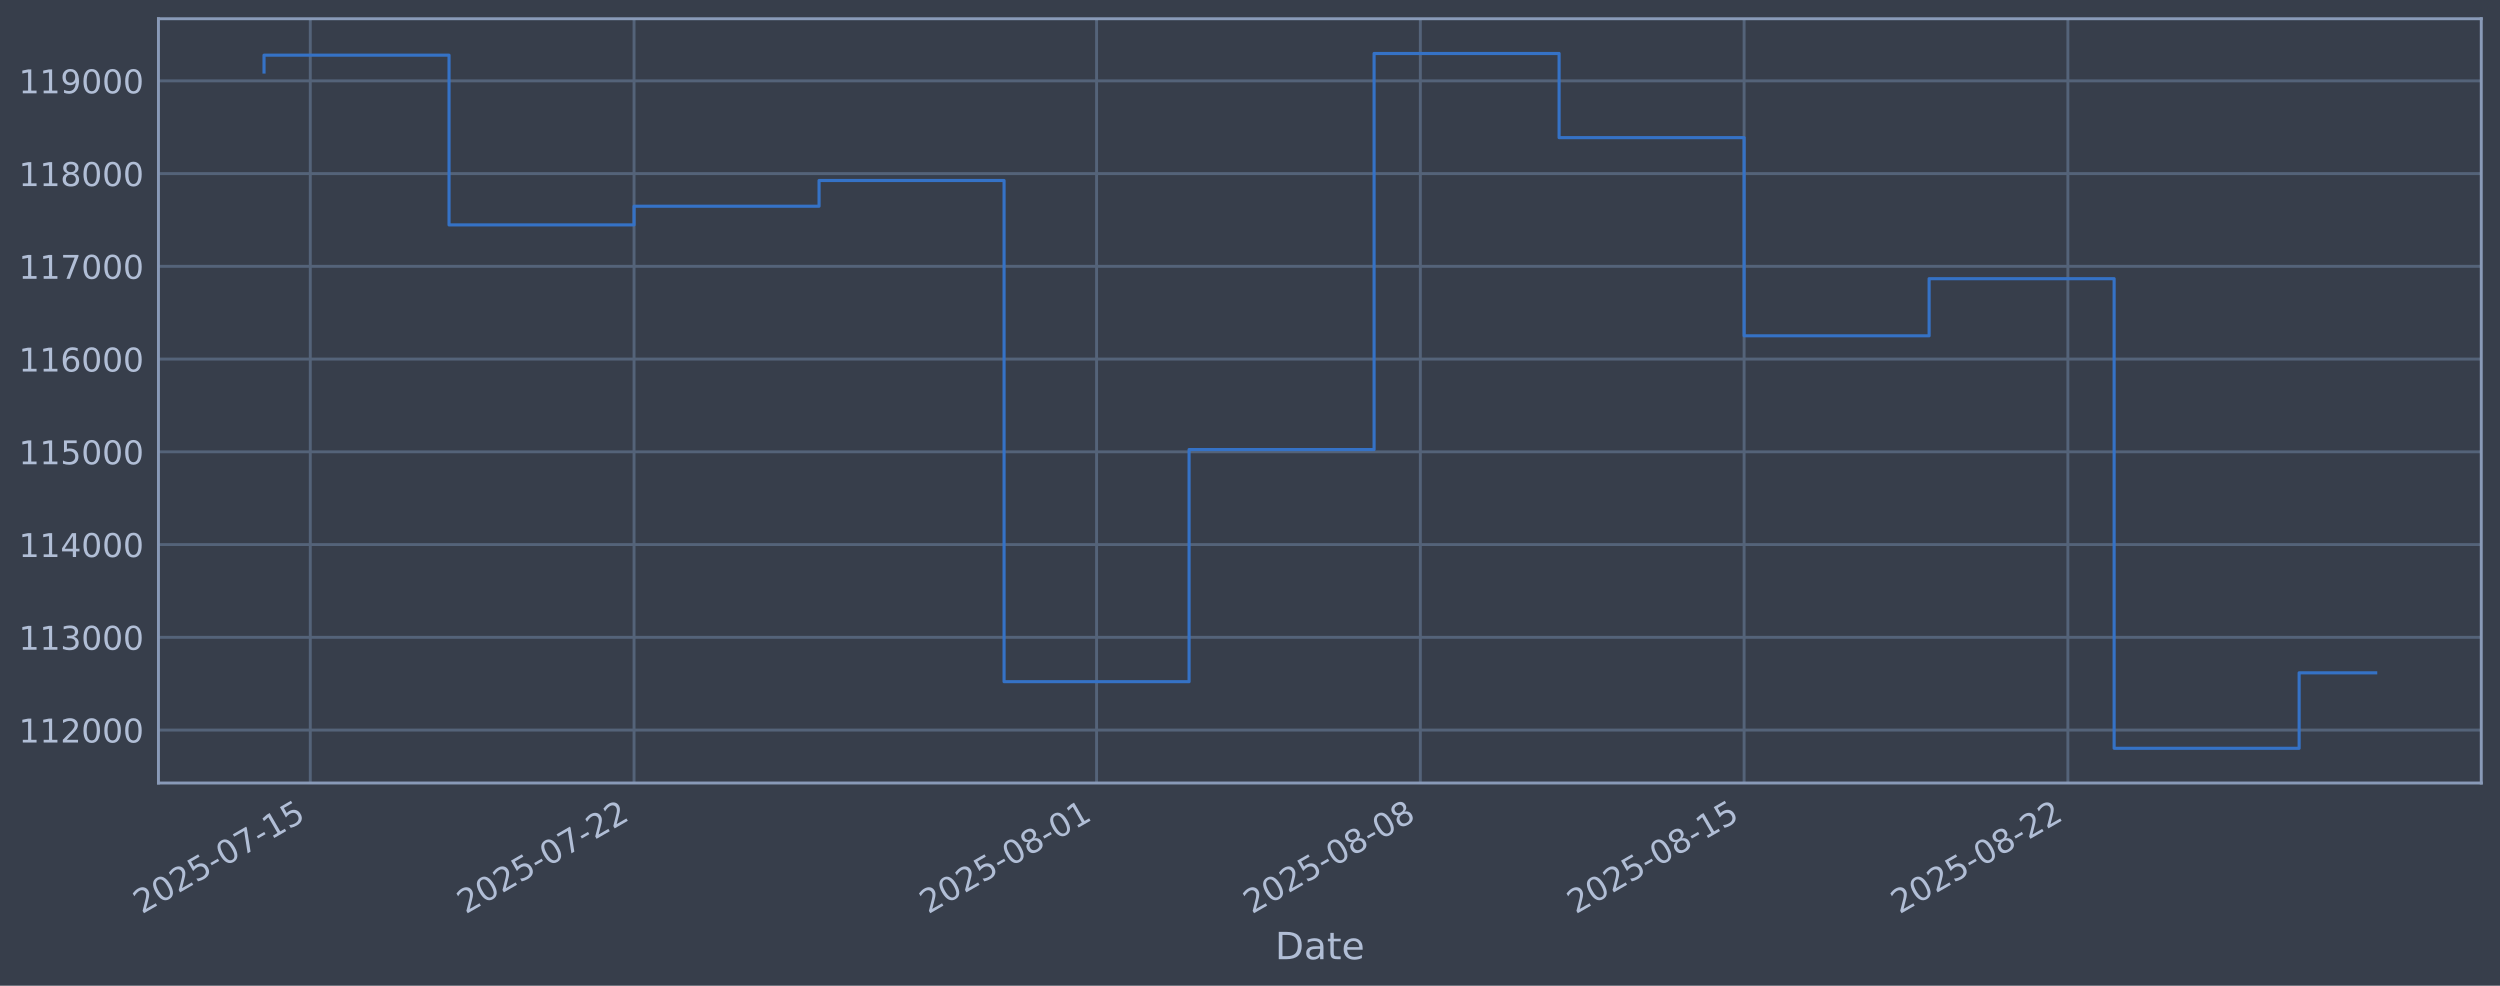
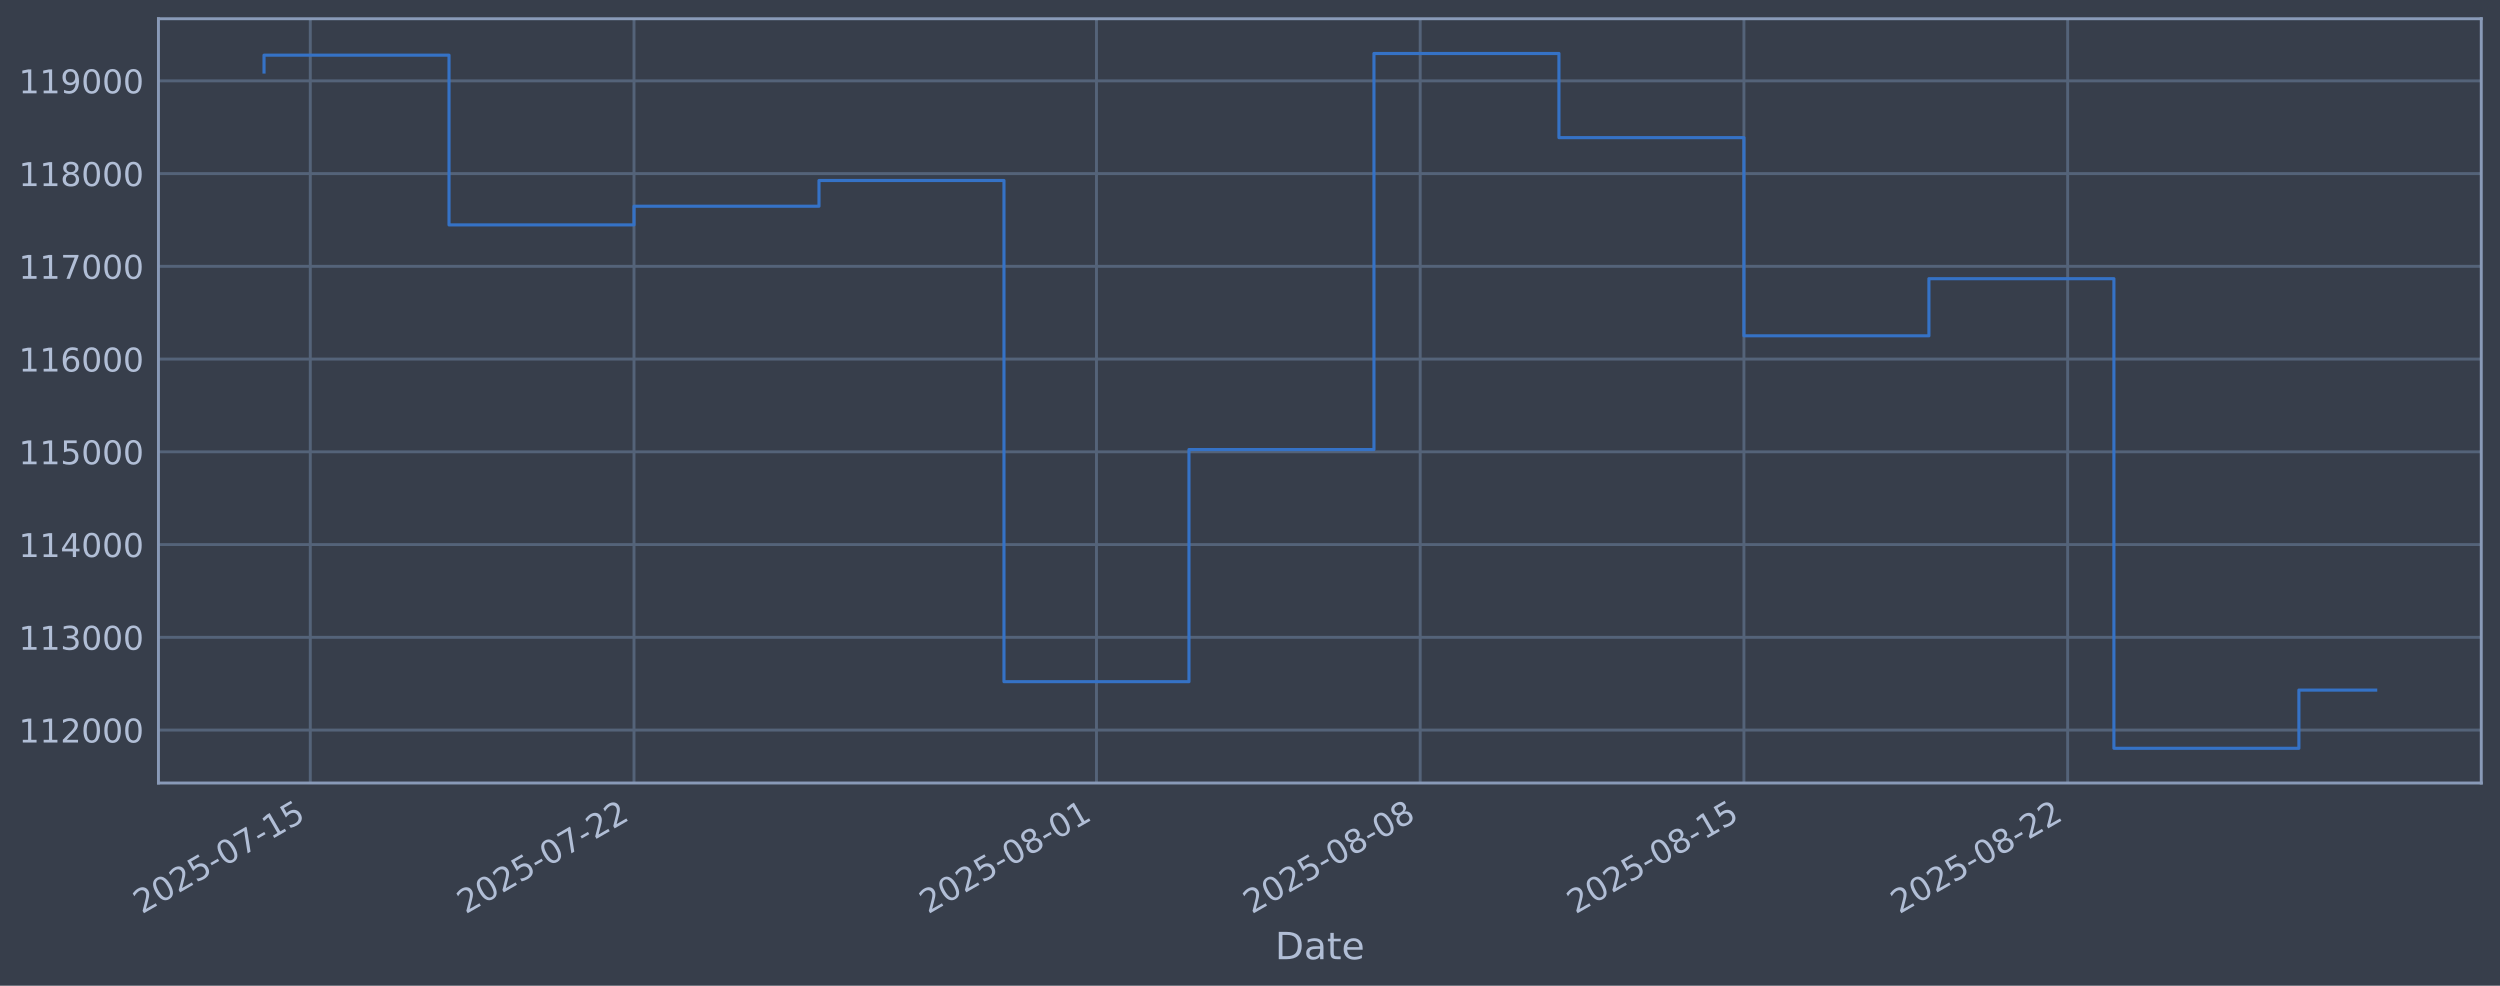
<svg xmlns="http://www.w3.org/2000/svg" xmlns:xlink="http://www.w3.org/1999/xlink" width="960.9pt" height="378.87pt" viewBox="0 0 960.9 378.87" version="1.1">
  <defs>
    <style type="text/css">*{stroke-linejoin: round; stroke-linecap: butt}</style>
  </defs>
  <g id="figure_1">
    <g id="patch_1">
      <path d="M 0 378.87  L 960.9 378.87  L 960.9 0  L 0 0  z " style="fill: #373e4b" />
    </g>
    <g id="axes_1">
      <g id="patch_2">
        <path d="M 60.901 300.96  L 953.701 300.96  L 953.701 7.2  L 60.901 7.2  z " style="fill: #373e4b" />
      </g>
      <g id="matplotlib.axis_1">
        <g id="xtick_1">
          <g id="line2d_1">
-             <path d="M 119.26 300.96  L 119.26 7.2  " clip-path="url(#p168dee55e0)" style="fill: none; stroke: #546379; stroke-width: 1.12; stroke-linecap: square" />
+             <path d="M 119.258 300.96  L 119.258 7.2  " clip-path="url(#p4578b48bf7)" style="fill: none; stroke: #546379; stroke-width: 1.12; stroke-linecap: square" />
          </g>
          <g id="line2d_2" />
          <g id="text_1">
-             <g style="fill: #b1bed6" transform="translate(54.53442 351.4642) rotate(-30) scale(0.126 -0.126)">
+             <g style="fill: #b1bed6" transform="translate(54.53224 351.4642) rotate(-30) scale(0.126 -0.126)">
              <defs>
                <path id="DejaVuSans-32" d="M 1228 531  L 3431 531  L 3431 0  L 469 0  L 469 531  Q 828 903 1448 1529  Q 2069 2156 2228 2338  Q 2531 2678 2651 2914  Q 2772 3150 2772 3378  Q 2772 3750 2511 3984  Q 2250 4219 1831 4219  Q 1534 4219 1204 4116  Q 875 4013 500 3803  L 500 4441  Q 881 4594 1212 4672  Q 1544 4750 1819 4750  Q 2544 4750 2975 4387  Q 3406 4025 3406 3419  Q 3406 3131 3298 2873  Q 3191 2616 2906 2266  Q 2828 2175 2409 1742  Q 1991 1309 1228 531  z " transform="scale(0.015625)" />
                <path id="DejaVuSans-30" d="M 2034 4250  Q 1547 4250 1301 3770  Q 1056 3291 1056 2328  Q 1056 1369 1301 889  Q 1547 409 2034 409  Q 2525 409 2770 889  Q 3016 1369 3016 2328  Q 3016 3291 2770 3770  Q 2525 4250 2034 4250  z M 2034 4750  Q 2819 4750 3233 4129  Q 3647 3509 3647 2328  Q 3647 1150 3233 529  Q 2819 -91 2034 -91  Q 1250 -91 836 529  Q 422 1150 422 2328  Q 422 3509 836 4129  Q 1250 4750 2034 4750  z " transform="scale(0.015625)" />
                <path id="DejaVuSans-35" d="M 691 4666  L 3169 4666  L 3169 4134  L 1269 4134  L 1269 2991  Q 1406 3038 1543 3061  Q 1681 3084 1819 3084  Q 2600 3084 3056 2656  Q 3513 2228 3513 1497  Q 3513 744 3044 326  Q 2575 -91 1722 -91  Q 1428 -91 1123 -41  Q 819 9 494 109  L 494 744  Q 775 591 1075 516  Q 1375 441 1709 441  Q 2250 441 2565 725  Q 2881 1009 2881 1497  Q 2881 1984 2565 2268  Q 2250 2553 1709 2553  Q 1456 2553 1204 2497  Q 953 2441 691 2322  L 691 4666  z " transform="scale(0.015625)" />
                <path id="DejaVuSans-2d" d="M 313 2009  L 1997 2009  L 1997 1497  L 313 1497  L 313 2009  z " transform="scale(0.015625)" />
                <path id="DejaVuSans-37" d="M 525 4666  L 3525 4666  L 3525 4397  L 1831 0  L 1172 0  L 2766 4134  L 525 4134  L 525 4666  z " transform="scale(0.015625)" />
                <path id="DejaVuSans-31" d="M 794 531  L 1825 531  L 1825 4091  L 703 3866  L 703 4441  L 1819 4666  L 2450 4666  L 2450 531  L 3481 531  L 3481 0  L 794 0  L 794 531  z " transform="scale(0.015625)" />
              </defs>
              <use xlink:href="#DejaVuSans-32" />
              <use xlink:href="#DejaVuSans-30" transform="translate(63.62305 0)" />
              <use xlink:href="#DejaVuSans-32" transform="translate(127.2461 0)" />
              <use xlink:href="#DejaVuSans-35" transform="translate(190.8691 0)" />
              <use xlink:href="#DejaVuSans-2d" transform="translate(254.4922 0)" />
              <use xlink:href="#DejaVuSans-30" transform="translate(290.5762 0)" />
              <use xlink:href="#DejaVuSans-37" transform="translate(354.1992 0)" />
              <use xlink:href="#DejaVuSans-2d" transform="translate(417.8223 0)" />
              <use xlink:href="#DejaVuSans-31" transform="translate(453.9062 0)" />
              <use xlink:href="#DejaVuSans-35" transform="translate(517.5293 0)" />
            </g>
          </g>
        </g>
        <g id="xtick_2">
          <g id="line2d_3">
-             <path d="M 243.703 300.96  L 243.703 7.2  " clip-path="url(#p168dee55e0)" style="fill: none; stroke: #546379; stroke-width: 1.12; stroke-linecap: square" />
+             <path d="M 243.686 300.96  L 243.686 7.2  " clip-path="url(#p4578b48bf7)" style="fill: none; stroke: #546379; stroke-width: 1.12; stroke-linecap: square" />
          </g>
          <g id="line2d_4" />
          <g id="text_2">
-             <g style="fill: #b1bed6" transform="translate(178.9777 351.4642) rotate(-30) scale(0.126 -0.126)">
+             <g style="fill: #b1bed6" transform="translate(178.9603 351.4642) rotate(-30) scale(0.126 -0.126)">
              <use xlink:href="#DejaVuSans-32" />
              <use xlink:href="#DejaVuSans-30" transform="translate(63.62305 0)" />
              <use xlink:href="#DejaVuSans-32" transform="translate(127.2461 0)" />
              <use xlink:href="#DejaVuSans-35" transform="translate(190.8691 0)" />
              <use xlink:href="#DejaVuSans-2d" transform="translate(254.4922 0)" />
              <use xlink:href="#DejaVuSans-30" transform="translate(290.5762 0)" />
              <use xlink:href="#DejaVuSans-37" transform="translate(354.1992 0)" />
              <use xlink:href="#DejaVuSans-2d" transform="translate(417.8223 0)" />
              <use xlink:href="#DejaVuSans-32" transform="translate(453.9062 0)" />
              <use xlink:href="#DejaVuSans-32" transform="translate(517.5293 0)" />
            </g>
          </g>
        </g>
        <g id="xtick_3">
          <g id="line2d_5">
-             <path d="M 421.479 300.96  L 421.479 7.2  " clip-path="url(#p168dee55e0)" style="fill: none; stroke: #546379; stroke-width: 1.12; stroke-linecap: square" />
+             <path d="M 421.44 300.96  L 421.44 7.2  " clip-path="url(#p4578b48bf7)" style="fill: none; stroke: #546379; stroke-width: 1.12; stroke-linecap: square" />
          </g>
          <g id="line2d_6" />
          <g id="text_3">
-             <g style="fill: #b1bed6" transform="translate(356.7538 351.4642) rotate(-30) scale(0.126 -0.126)">
+             <g style="fill: #b1bed6" transform="translate(356.7146 351.4642) rotate(-30) scale(0.126 -0.126)">
              <defs>
                <path id="DejaVuSans-38" d="M 2034 2216  Q 1584 2216 1326 1975  Q 1069 1734 1069 1313  Q 1069 891 1326 650  Q 1584 409 2034 409  Q 2484 409 2743 651  Q 3003 894 3003 1313  Q 3003 1734 2745 1975  Q 2488 2216 2034 2216  z M 1403 2484  Q 997 2584 770 2862  Q 544 3141 544 3541  Q 544 4100 942 4425  Q 1341 4750 2034 4750  Q 2731 4750 3128 4425  Q 3525 4100 3525 3541  Q 3525 3141 3298 2862  Q 3072 2584 2669 2484  Q 3125 2378 3379 2068  Q 3634 1759 3634 1313  Q 3634 634 3220 271  Q 2806 -91 2034 -91  Q 1263 -91 848 271  Q 434 634 434 1313  Q 434 1759 690 2068  Q 947 2378 1403 2484  z M 1172 3481  Q 1172 3119 1398 2916  Q 1625 2713 2034 2713  Q 2441 2713 2670 2916  Q 2900 3119 2900 3481  Q 2900 3844 2670 4047  Q 2441 4250 2034 4250  Q 1625 4250 1398 4047  Q 1172 3844 1172 3481  z " transform="scale(0.015625)" />
              </defs>
              <use xlink:href="#DejaVuSans-32" />
              <use xlink:href="#DejaVuSans-30" transform="translate(63.62305 0)" />
              <use xlink:href="#DejaVuSans-32" transform="translate(127.2461 0)" />
              <use xlink:href="#DejaVuSans-35" transform="translate(190.8691 0)" />
              <use xlink:href="#DejaVuSans-2d" transform="translate(254.4922 0)" />
              <use xlink:href="#DejaVuSans-30" transform="translate(290.5762 0)" />
              <use xlink:href="#DejaVuSans-38" transform="translate(354.1992 0)" />
              <use xlink:href="#DejaVuSans-2d" transform="translate(417.8223 0)" />
              <use xlink:href="#DejaVuSans-30" transform="translate(453.9062 0)" />
              <use xlink:href="#DejaVuSans-31" transform="translate(517.5293 0)" />
            </g>
          </g>
        </g>
        <g id="xtick_4">
          <g id="line2d_7">
-             <path d="M 545.923 300.96  L 545.923 7.2  " clip-path="url(#p168dee55e0)" style="fill: none; stroke: #546379; stroke-width: 1.12; stroke-linecap: square" />
+             <path d="M 545.868 300.96  L 545.868 7.2  " clip-path="url(#p4578b48bf7)" style="fill: none; stroke: #546379; stroke-width: 1.12; stroke-linecap: square" />
          </g>
          <g id="line2d_8" />
          <g id="text_4">
-             <g style="fill: #b1bed6" transform="translate(481.1971 351.4642) rotate(-30) scale(0.126 -0.126)">
+             <g style="fill: #b1bed6" transform="translate(481.1426 351.4642) rotate(-30) scale(0.126 -0.126)">
              <use xlink:href="#DejaVuSans-32" />
              <use xlink:href="#DejaVuSans-30" transform="translate(63.62305 0)" />
              <use xlink:href="#DejaVuSans-32" transform="translate(127.2461 0)" />
              <use xlink:href="#DejaVuSans-35" transform="translate(190.8691 0)" />
              <use xlink:href="#DejaVuSans-2d" transform="translate(254.4922 0)" />
              <use xlink:href="#DejaVuSans-30" transform="translate(290.5762 0)" />
              <use xlink:href="#DejaVuSans-38" transform="translate(354.1992 0)" />
              <use xlink:href="#DejaVuSans-2d" transform="translate(417.8223 0)" />
              <use xlink:href="#DejaVuSans-30" transform="translate(453.9062 0)" />
              <use xlink:href="#DejaVuSans-38" transform="translate(517.5293 0)" />
            </g>
          </g>
        </g>
        <g id="xtick_5">
          <g id="line2d_9">
-             <path d="M 670.366 300.96  L 670.366 7.2  " clip-path="url(#p168dee55e0)" style="fill: none; stroke: #546379; stroke-width: 1.12; stroke-linecap: square" />
+             <path d="M 670.296 300.96  L 670.296 7.2  " clip-path="url(#p4578b48bf7)" style="fill: none; stroke: #546379; stroke-width: 1.12; stroke-linecap: square" />
          </g>
          <g id="line2d_10" />
          <g id="text_5">
-             <g style="fill: #b1bed6" transform="translate(605.6403 351.4642) rotate(-30) scale(0.126 -0.126)">
+             <g style="fill: #b1bed6" transform="translate(605.5706 351.4642) rotate(-30) scale(0.126 -0.126)">
              <use xlink:href="#DejaVuSans-32" />
              <use xlink:href="#DejaVuSans-30" transform="translate(63.62305 0)" />
              <use xlink:href="#DejaVuSans-32" transform="translate(127.2461 0)" />
              <use xlink:href="#DejaVuSans-35" transform="translate(190.8691 0)" />
              <use xlink:href="#DejaVuSans-2d" transform="translate(254.4922 0)" />
              <use xlink:href="#DejaVuSans-30" transform="translate(290.5762 0)" />
              <use xlink:href="#DejaVuSans-38" transform="translate(354.1992 0)" />
              <use xlink:href="#DejaVuSans-2d" transform="translate(417.8223 0)" />
              <use xlink:href="#DejaVuSans-31" transform="translate(453.9062 0)" />
              <use xlink:href="#DejaVuSans-35" transform="translate(517.5293 0)" />
            </g>
          </g>
        </g>
        <g id="xtick_6">
          <g id="line2d_11">
-             <path d="M 794.809 300.96  L 794.809 7.2  " clip-path="url(#p168dee55e0)" style="fill: none; stroke: #546379; stroke-width: 1.12; stroke-linecap: square" />
+             <path d="M 794.724 300.96  L 794.724 7.2  " clip-path="url(#p4578b48bf7)" style="fill: none; stroke: #546379; stroke-width: 1.12; stroke-linecap: square" />
          </g>
          <g id="line2d_12" />
          <g id="text_6">
-             <g style="fill: #b1bed6" transform="translate(730.0836 351.4642) rotate(-30) scale(0.126 -0.126)">
+             <g style="fill: #b1bed6" transform="translate(729.9986 351.4642) rotate(-30) scale(0.126 -0.126)">
              <use xlink:href="#DejaVuSans-32" />
              <use xlink:href="#DejaVuSans-30" transform="translate(63.62305 0)" />
              <use xlink:href="#DejaVuSans-32" transform="translate(127.2461 0)" />
              <use xlink:href="#DejaVuSans-35" transform="translate(190.8691 0)" />
              <use xlink:href="#DejaVuSans-2d" transform="translate(254.4922 0)" />
              <use xlink:href="#DejaVuSans-30" transform="translate(290.5762 0)" />
              <use xlink:href="#DejaVuSans-38" transform="translate(354.1992 0)" />
              <use xlink:href="#DejaVuSans-2d" transform="translate(417.8223 0)" />
              <use xlink:href="#DejaVuSans-32" transform="translate(453.9062 0)" />
              <use xlink:href="#DejaVuSans-32" transform="translate(517.5293 0)" />
            </g>
          </g>
        </g>
        <g id="text_7">
          <g style="fill: #b1bed6" transform="translate(490.0914 368.6753) scale(0.144 -0.144)">
            <defs>
              <path id="DejaVuSans-44" d="M 1259 4147  L 1259 519  L 2022 519  Q 2988 519 3436 956  Q 3884 1394 3884 2338  Q 3884 3275 3436 3711  Q 2988 4147 2022 4147  L 1259 4147  z M 628 4666  L 1925 4666  Q 3281 4666 3915 4102  Q 4550 3538 4550 2338  Q 4550 1131 3912 565  Q 3275 0 1925 0  L 628 0  L 628 4666  z " transform="scale(0.015625)" />
              <path id="DejaVuSans-61" d="M 2194 1759  Q 1497 1759 1228 1600  Q 959 1441 959 1056  Q 959 750 1161 570  Q 1363 391 1709 391  Q 2188 391 2477 730  Q 2766 1069 2766 1631  L 2766 1759  L 2194 1759  z M 3341 1997  L 3341 0  L 2766 0  L 2766 531  Q 2569 213 2275 61  Q 1981 -91 1556 -91  Q 1019 -91 701 211  Q 384 513 384 1019  Q 384 1609 779 1909  Q 1175 2209 1959 2209  L 2766 2209  L 2766 2266  Q 2766 2663 2505 2880  Q 2244 3097 1772 3097  Q 1472 3097 1187 3025  Q 903 2953 641 2809  L 641 3341  Q 956 3463 1253 3523  Q 1550 3584 1831 3584  Q 2591 3584 2966 3190  Q 3341 2797 3341 1997  z " transform="scale(0.015625)" />
              <path id="DejaVuSans-74" d="M 1172 4494  L 1172 3500  L 2356 3500  L 2356 3053  L 1172 3053  L 1172 1153  Q 1172 725 1289 603  Q 1406 481 1766 481  L 2356 481  L 2356 0  L 1766 0  Q 1100 0 847 248  Q 594 497 594 1153  L 594 3053  L 172 3053  L 172 3500  L 594 3500  L 594 4494  L 1172 4494  z " transform="scale(0.015625)" />
              <path id="DejaVuSans-65" d="M 3597 1894  L 3597 1613  L 953 1613  Q 991 1019 1311 708  Q 1631 397 2203 397  Q 2534 397 2845 478  Q 3156 559 3463 722  L 3463 178  Q 3153 47 2828 -22  Q 2503 -91 2169 -91  Q 1331 -91 842 396  Q 353 884 353 1716  Q 353 2575 817 3079  Q 1281 3584 2069 3584  Q 2775 3584 3186 3129  Q 3597 2675 3597 1894  z M 3022 2063  Q 3016 2534 2758 2815  Q 2500 3097 2075 3097  Q 1594 3097 1305 2825  Q 1016 2553 972 2059  L 3022 2063  z " transform="scale(0.015625)" />
            </defs>
            <use xlink:href="#DejaVuSans-44" />
            <use xlink:href="#DejaVuSans-61" transform="translate(77.00195 0)" />
            <use xlink:href="#DejaVuSans-74" transform="translate(138.2812 0)" />
            <use xlink:href="#DejaVuSans-65" transform="translate(177.4902 0)" />
          </g>
        </g>
      </g>
      <g id="matplotlib.axis_2">
        <g id="ytick_1">
          <g id="line2d_13">
-             <path d="M 60.901 280.603  L 953.701 280.603  " clip-path="url(#p168dee55e0)" style="fill: none; stroke: #546379; stroke-width: 1.12; stroke-linecap: square" />
+             <path d="M 60.901 280.603  L 953.701 280.603  " clip-path="url(#p4578b48bf7)" style="fill: none; stroke: #546379; stroke-width: 1.12; stroke-linecap: square" />
          </g>
          <g id="line2d_14" />
          <g id="text_8">
            <g style="fill: #b1bed6" transform="translate(7.2 285.3896) scale(0.126 -0.126)">
              <use xlink:href="#DejaVuSans-31" />
              <use xlink:href="#DejaVuSans-31" transform="translate(63.62305 0)" />
              <use xlink:href="#DejaVuSans-32" transform="translate(127.2461 0)" />
              <use xlink:href="#DejaVuSans-30" transform="translate(190.8691 0)" />
              <use xlink:href="#DejaVuSans-30" transform="translate(254.4922 0)" />
              <use xlink:href="#DejaVuSans-30" transform="translate(318.1152 0)" />
            </g>
          </g>
        </g>
        <g id="ytick_2">
          <g id="line2d_15">
-             <path d="M 60.901 244.957  L 953.701 244.957  " clip-path="url(#p168dee55e0)" style="fill: none; stroke: #546379; stroke-width: 1.12; stroke-linecap: square" />
+             <path d="M 60.901 244.957  L 953.701 244.957  " clip-path="url(#p4578b48bf7)" style="fill: none; stroke: #546379; stroke-width: 1.12; stroke-linecap: square" />
          </g>
          <g id="line2d_16" />
          <g id="text_9">
            <g style="fill: #b1bed6" transform="translate(7.2 249.7439) scale(0.126 -0.126)">
              <defs>
                <path id="DejaVuSans-33" d="M 2597 2516  Q 3050 2419 3304 2112  Q 3559 1806 3559 1356  Q 3559 666 3084 287  Q 2609 -91 1734 -91  Q 1441 -91 1130 -33  Q 819 25 488 141  L 488 750  Q 750 597 1062 519  Q 1375 441 1716 441  Q 2309 441 2620 675  Q 2931 909 2931 1356  Q 2931 1769 2642 2001  Q 2353 2234 1838 2234  L 1294 2234  L 1294 2753  L 1863 2753  Q 2328 2753 2575 2939  Q 2822 3125 2822 3475  Q 2822 3834 2567 4026  Q 2313 4219 1838 4219  Q 1578 4219 1281 4162  Q 984 4106 628 3988  L 628 4550  Q 988 4650 1302 4700  Q 1616 4750 1894 4750  Q 2613 4750 3031 4423  Q 3450 4097 3450 3541  Q 3450 3153 3228 2886  Q 3006 2619 2597 2516  z " transform="scale(0.015625)" />
              </defs>
              <use xlink:href="#DejaVuSans-31" />
              <use xlink:href="#DejaVuSans-31" transform="translate(63.62305 0)" />
              <use xlink:href="#DejaVuSans-33" transform="translate(127.2461 0)" />
              <use xlink:href="#DejaVuSans-30" transform="translate(190.8691 0)" />
              <use xlink:href="#DejaVuSans-30" transform="translate(254.4922 0)" />
              <use xlink:href="#DejaVuSans-30" transform="translate(318.1152 0)" />
            </g>
          </g>
        </g>
        <g id="ytick_3">
          <g id="line2d_17">
-             <path d="M 60.901 209.311  L 953.701 209.311  " clip-path="url(#p168dee55e0)" style="fill: none; stroke: #546379; stroke-width: 1.12; stroke-linecap: square" />
+             <path d="M 60.901 209.311  L 953.701 209.311  " clip-path="url(#p4578b48bf7)" style="fill: none; stroke: #546379; stroke-width: 1.12; stroke-linecap: square" />
          </g>
          <g id="line2d_18" />
          <g id="text_10">
            <g style="fill: #b1bed6" transform="translate(7.2 214.0983) scale(0.126 -0.126)">
              <defs>
                <path id="DejaVuSans-34" d="M 2419 4116  L 825 1625  L 2419 1625  L 2419 4116  z M 2253 4666  L 3047 4666  L 3047 1625  L 3713 1625  L 3713 1100  L 3047 1100  L 3047 0  L 2419 0  L 2419 1100  L 313 1100  L 313 1709  L 2253 4666  z " transform="scale(0.015625)" />
              </defs>
              <use xlink:href="#DejaVuSans-31" />
              <use xlink:href="#DejaVuSans-31" transform="translate(63.62305 0)" />
              <use xlink:href="#DejaVuSans-34" transform="translate(127.2461 0)" />
              <use xlink:href="#DejaVuSans-30" transform="translate(190.8691 0)" />
              <use xlink:href="#DejaVuSans-30" transform="translate(254.4922 0)" />
              <use xlink:href="#DejaVuSans-30" transform="translate(318.1152 0)" />
            </g>
          </g>
        </g>
        <g id="ytick_4">
          <g id="line2d_19">
-             <path d="M 60.901 173.666  L 953.701 173.666  " clip-path="url(#p168dee55e0)" style="fill: none; stroke: #546379; stroke-width: 1.12; stroke-linecap: square" />
+             <path d="M 60.901 173.666  L 953.701 173.666  " clip-path="url(#p4578b48bf7)" style="fill: none; stroke: #546379; stroke-width: 1.12; stroke-linecap: square" />
          </g>
          <g id="line2d_20" />
          <g id="text_11">
            <g style="fill: #b1bed6" transform="translate(7.2 178.4527) scale(0.126 -0.126)">
              <use xlink:href="#DejaVuSans-31" />
              <use xlink:href="#DejaVuSans-31" transform="translate(63.62305 0)" />
              <use xlink:href="#DejaVuSans-35" transform="translate(127.2461 0)" />
              <use xlink:href="#DejaVuSans-30" transform="translate(190.8691 0)" />
              <use xlink:href="#DejaVuSans-30" transform="translate(254.4922 0)" />
              <use xlink:href="#DejaVuSans-30" transform="translate(318.1152 0)" />
            </g>
          </g>
        </g>
        <g id="ytick_5">
          <g id="line2d_21">
-             <path d="M 60.901 138.02  L 953.701 138.02  " clip-path="url(#p168dee55e0)" style="fill: none; stroke: #546379; stroke-width: 1.12; stroke-linecap: square" />
+             <path d="M 60.901 138.02  L 953.701 138.02  " clip-path="url(#p4578b48bf7)" style="fill: none; stroke: #546379; stroke-width: 1.12; stroke-linecap: square" />
          </g>
          <g id="line2d_22" />
          <g id="text_12">
            <g style="fill: #b1bed6" transform="translate(7.2 142.8071) scale(0.126 -0.126)">
              <defs>
                <path id="DejaVuSans-36" d="M 2113 2584  Q 1688 2584 1439 2293  Q 1191 2003 1191 1497  Q 1191 994 1439 701  Q 1688 409 2113 409  Q 2538 409 2786 701  Q 3034 994 3034 1497  Q 3034 2003 2786 2293  Q 2538 2584 2113 2584  z M 3366 4563  L 3366 3988  Q 3128 4100 2886 4159  Q 2644 4219 2406 4219  Q 1781 4219 1451 3797  Q 1122 3375 1075 2522  Q 1259 2794 1537 2939  Q 1816 3084 2150 3084  Q 2853 3084 3261 2657  Q 3669 2231 3669 1497  Q 3669 778 3244 343  Q 2819 -91 2113 -91  Q 1303 -91 875 529  Q 447 1150 447 2328  Q 447 3434 972 4092  Q 1497 4750 2381 4750  Q 2619 4750 2861 4703  Q 3103 4656 3366 4563  z " transform="scale(0.015625)" />
              </defs>
              <use xlink:href="#DejaVuSans-31" />
              <use xlink:href="#DejaVuSans-31" transform="translate(63.62305 0)" />
              <use xlink:href="#DejaVuSans-36" transform="translate(127.2461 0)" />
              <use xlink:href="#DejaVuSans-30" transform="translate(190.8691 0)" />
              <use xlink:href="#DejaVuSans-30" transform="translate(254.4922 0)" />
              <use xlink:href="#DejaVuSans-30" transform="translate(318.1152 0)" />
            </g>
          </g>
        </g>
        <g id="ytick_6">
          <g id="line2d_23">
-             <path d="M 60.901 102.374  L 953.701 102.374  " clip-path="url(#p168dee55e0)" style="fill: none; stroke: #546379; stroke-width: 1.12; stroke-linecap: square" />
+             <path d="M 60.901 102.374  L 953.701 102.374  " clip-path="url(#p4578b48bf7)" style="fill: none; stroke: #546379; stroke-width: 1.12; stroke-linecap: square" />
          </g>
          <g id="line2d_24" />
          <g id="text_13">
            <g style="fill: #b1bed6" transform="translate(7.2 107.1614) scale(0.126 -0.126)">
              <use xlink:href="#DejaVuSans-31" />
              <use xlink:href="#DejaVuSans-31" transform="translate(63.62305 0)" />
              <use xlink:href="#DejaVuSans-37" transform="translate(127.2461 0)" />
              <use xlink:href="#DejaVuSans-30" transform="translate(190.8691 0)" />
              <use xlink:href="#DejaVuSans-30" transform="translate(254.4922 0)" />
              <use xlink:href="#DejaVuSans-30" transform="translate(318.1152 0)" />
            </g>
          </g>
        </g>
        <g id="ytick_7">
          <g id="line2d_25">
-             <path d="M 60.901 66.729  L 953.701 66.729  " clip-path="url(#p168dee55e0)" style="fill: none; stroke: #546379; stroke-width: 1.12; stroke-linecap: square" />
+             <path d="M 60.901 66.729  L 953.701 66.729  " clip-path="url(#p4578b48bf7)" style="fill: none; stroke: #546379; stroke-width: 1.12; stroke-linecap: square" />
          </g>
          <g id="line2d_26" />
          <g id="text_14">
            <g style="fill: #b1bed6" transform="translate(7.2 71.5158) scale(0.126 -0.126)">
              <use xlink:href="#DejaVuSans-31" />
              <use xlink:href="#DejaVuSans-31" transform="translate(63.62305 0)" />
              <use xlink:href="#DejaVuSans-38" transform="translate(127.2461 0)" />
              <use xlink:href="#DejaVuSans-30" transform="translate(190.8691 0)" />
              <use xlink:href="#DejaVuSans-30" transform="translate(254.4922 0)" />
              <use xlink:href="#DejaVuSans-30" transform="translate(318.1152 0)" />
            </g>
          </g>
        </g>
        <g id="ytick_8">
          <g id="line2d_27">
-             <path d="M 60.901 31.083  L 953.701 31.083  " clip-path="url(#p168dee55e0)" style="fill: none; stroke: #546379; stroke-width: 1.12; stroke-linecap: square" />
+             <path d="M 60.901 31.083  L 953.701 31.083  " clip-path="url(#p4578b48bf7)" style="fill: none; stroke: #546379; stroke-width: 1.12; stroke-linecap: square" />
          </g>
          <g id="line2d_28" />
          <g id="text_15">
            <g style="fill: #b1bed6" transform="translate(7.2 35.87017) scale(0.126 -0.126)">
              <defs>
                <path id="DejaVuSans-39" d="M 703 97  L 703 672  Q 941 559 1184 500  Q 1428 441 1663 441  Q 2288 441 2617 861  Q 2947 1281 2994 2138  Q 2813 1869 2534 1725  Q 2256 1581 1919 1581  Q 1219 1581 811 2004  Q 403 2428 403 3163  Q 403 3881 828 4315  Q 1253 4750 1959 4750  Q 2769 4750 3195 4129  Q 3622 3509 3622 2328  Q 3622 1225 3098 567  Q 2575 -91 1691 -91  Q 1453 -91 1209 -44  Q 966 3 703 97  z M 1959 2075  Q 2384 2075 2632 2365  Q 2881 2656 2881 3163  Q 2881 3666 2632 3958  Q 2384 4250 1959 4250  Q 1534 4250 1286 3958  Q 1038 3666 1038 3163  Q 1038 2656 1286 2365  Q 1534 2075 1959 2075  z " transform="scale(0.015625)" />
              </defs>
              <use xlink:href="#DejaVuSans-31" />
              <use xlink:href="#DejaVuSans-31" transform="translate(63.62305 0)" />
              <use xlink:href="#DejaVuSans-39" transform="translate(127.2461 0)" />
              <use xlink:href="#DejaVuSans-30" transform="translate(190.8691 0)" />
              <use xlink:href="#DejaVuSans-30" transform="translate(254.4922 0)" />
              <use xlink:href="#DejaVuSans-30" transform="translate(318.1152 0)" />
            </g>
          </g>
        </g>
      </g>
      <g id="line2d_29">
-         <path d="M 101.482 27.683  L 101.482 21.215  L 172.593 21.215  L 172.593 86.448  L 243.703 86.448  L 243.703 79.264  L 314.814 79.264  L 314.814 69.383  L 385.924 69.383  L 385.924 262.006  L 457.035 262.006  L 457.035 172.794  L 528.145 172.794  L 528.145 20.553  L 599.255 20.553  L 599.255 52.902  L 670.366 52.902  L 670.366 129.069  L 741.476 129.069  L 741.476 107.117  L 812.587 107.117  L 812.587 287.607  L 883.697 287.607  L 883.697 258.603  L 913.119 258.603  " clip-path="url(#p168dee55e0)" style="fill: none; stroke: #3572c6; stroke-width: 1.2; stroke-linecap: square" />
+         <path d="M 101.482 27.683  L 101.482 21.215  L 172.584 21.215  L 172.584 86.448  L 243.686 86.448  L 243.686 79.264  L 314.787 79.264  L 314.787 69.383  L 385.889 69.383  L 385.889 262.006  L 456.991 262.006  L 456.991 172.794  L 528.093 172.794  L 528.093 20.553  L 599.194 20.553  L 599.194 52.902  L 670.296 52.902  L 670.296 129.069  L 741.398 129.069  L 741.398 107.117  L 812.5 107.117  L 812.5 287.607  L 883.601 287.607  L 883.601 265.237  L 913.119 265.237  " clip-path="url(#p4578b48bf7)" style="fill: none; stroke: #3572c6; stroke-width: 1.2; stroke-linecap: square" />
      </g>
      <g id="patch_3">
        <path d="M 60.901 300.96  L 60.901 7.2  " style="fill: none; stroke: #899ab8; stroke-width: 1.12; stroke-linejoin: miter; stroke-linecap: square" />
      </g>
      <g id="patch_4">
        <path d="M 953.701 300.96  L 953.701 7.2  " style="fill: none; stroke: #899ab8; stroke-width: 1.12; stroke-linejoin: miter; stroke-linecap: square" />
      </g>
      <g id="patch_5">
        <path d="M 60.901 300.96  L 953.701 300.96  " style="fill: none; stroke: #899ab8; stroke-width: 1.12; stroke-linejoin: miter; stroke-linecap: square" />
      </g>
      <g id="patch_6">
        <path d="M 60.901 7.2  L 953.701 7.2  " style="fill: none; stroke: #899ab8; stroke-width: 1.12; stroke-linejoin: miter; stroke-linecap: square" />
      </g>
    </g>
  </g>
  <defs>
-     <clipPath id="p168dee55e0">
+     <clipPath id="p4578b48bf7">
      <rect x="60.901" y="7.2" width="892.8" height="293.76" />
    </clipPath>
  </defs>
</svg>
